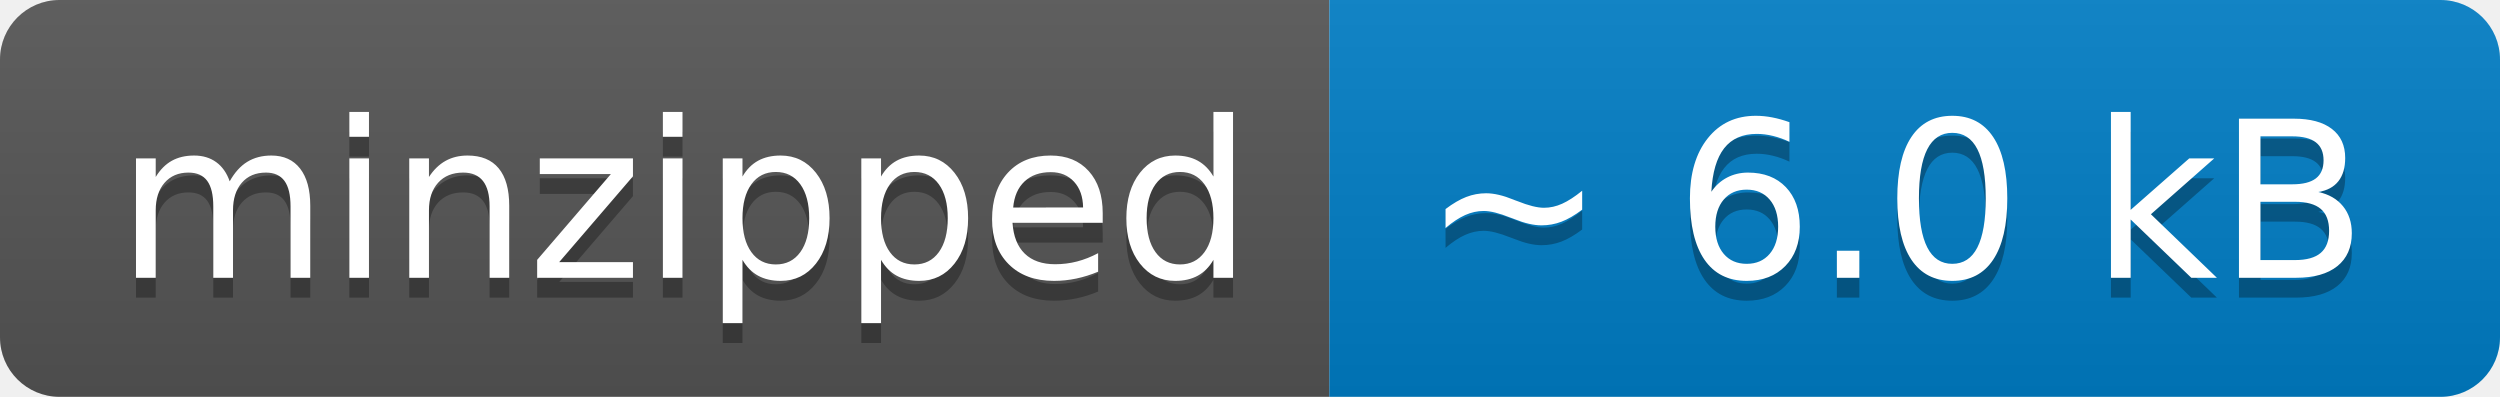
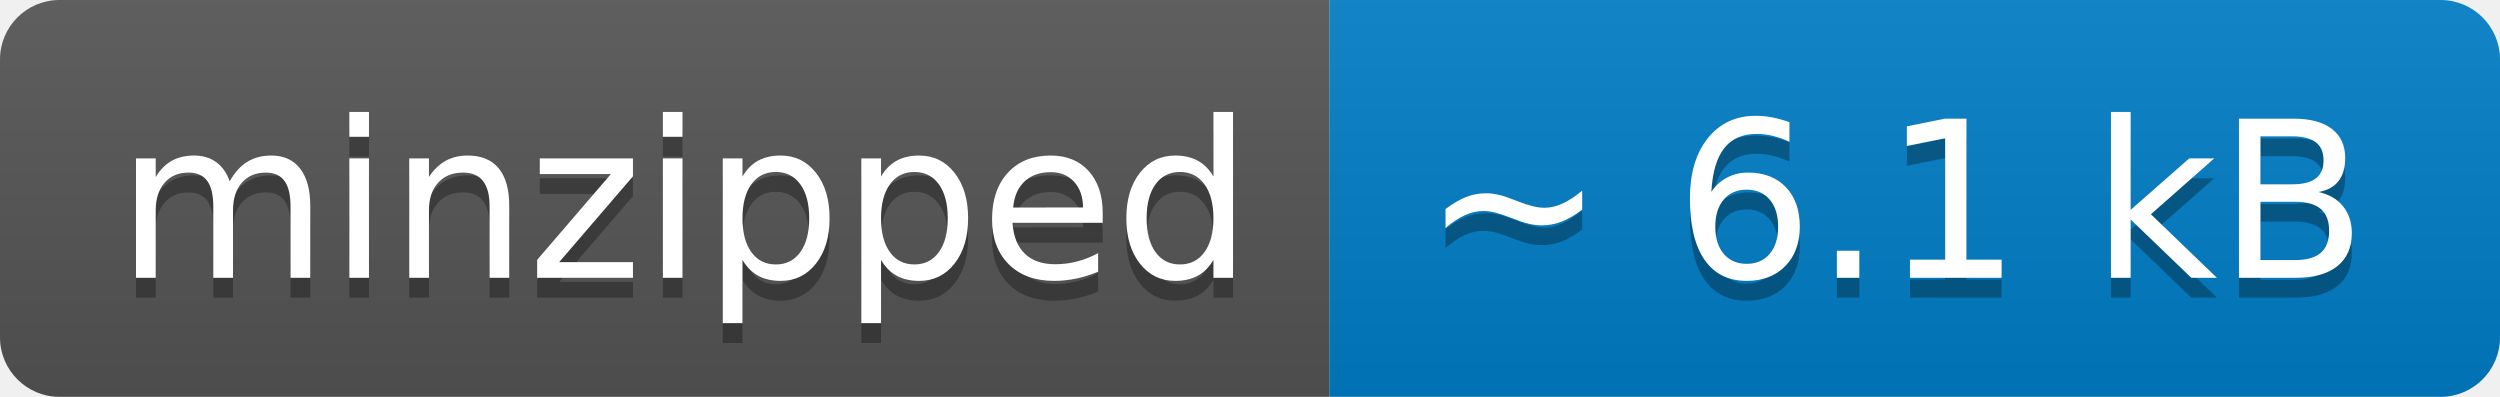
- <svg xmlns="http://www.w3.org/2000/svg" width="126" height="20" role="img" aria-label="minzipped: ~ 6.0 kB">
+ <svg xmlns="http://www.w3.org/2000/svg" width="126" height="20" role="img" aria-label="minzipped: ~ 6.1 kB">
  <linearGradient id="s" x2="0" y2="100%">
    <stop offset="0" stop-color="#bbb" stop-opacity=".1" />
    <stop offset="1" stop-opacity=".1" />
  </linearGradient>
  <clipPath id="r">
    <rect width="126" height="20" rx="3" fill="#fff" />
  </clipPath>
  <g clip-path="url(#r)">
    <rect width="67" height="20" fill="#555" />
    <rect x="67" width="59" height="20" fill="#007ec6" />
    <rect width="126" height="20" fill="url(#s)" />
  </g>
  <g fill="#fff" text-anchor="middle" font-family="Verdana,Geneva,DejaVu Sans,sans-serif" text-rendering="geometricPrecision" font-size="110">
    <text aria-hidden="true" x="345" y="150" fill="#010101" fill-opacity=".3" transform="scale(.1)" textLength="570">minzipped</text>
    <text x="345" y="140" transform="scale(.1)" fill="#fff" textLength="570">minzipped</text>
-     <text aria-hidden="true" x="955" y="150" fill="#010101" fill-opacity=".3" transform="scale(.1)" textLength="490">~ 6.0 kB</text>
-     <text x="955" y="140" transform="scale(.1)" fill="#fff" textLength="490">~ 6.0 kB</text>
+     <text aria-hidden="true" x="955" y="150" fill="#010101" fill-opacity=".3" transform="scale(.1)" textLength="490">~ 6.1 kB</text>
+     <text x="955" y="140" transform="scale(.1)" fill="#fff" textLength="490">~ 6.1 kB</text>
  </g>
</svg>
